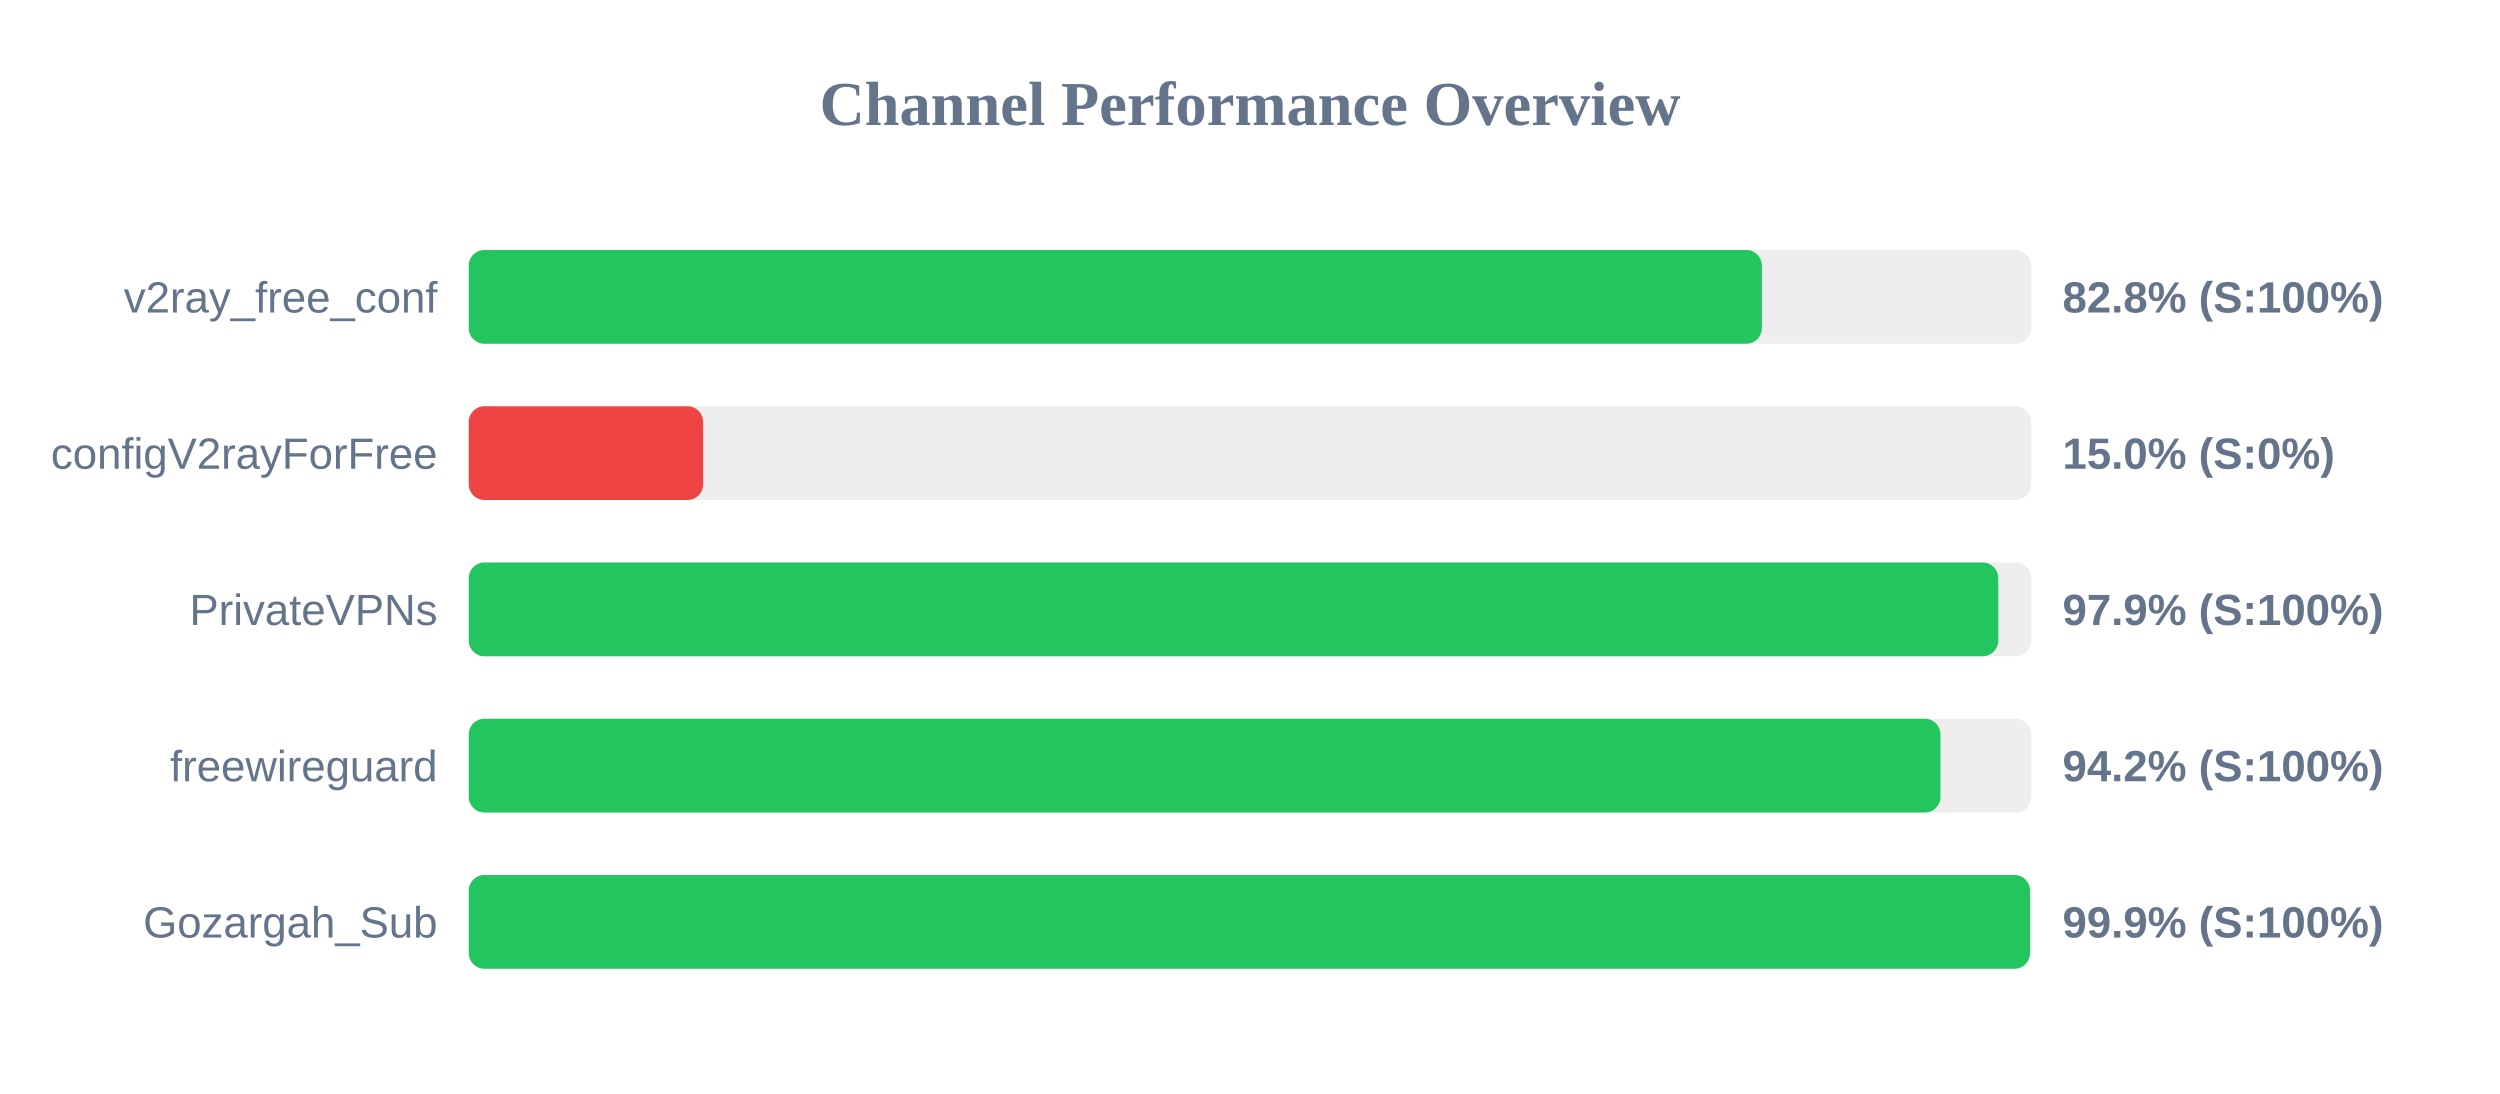
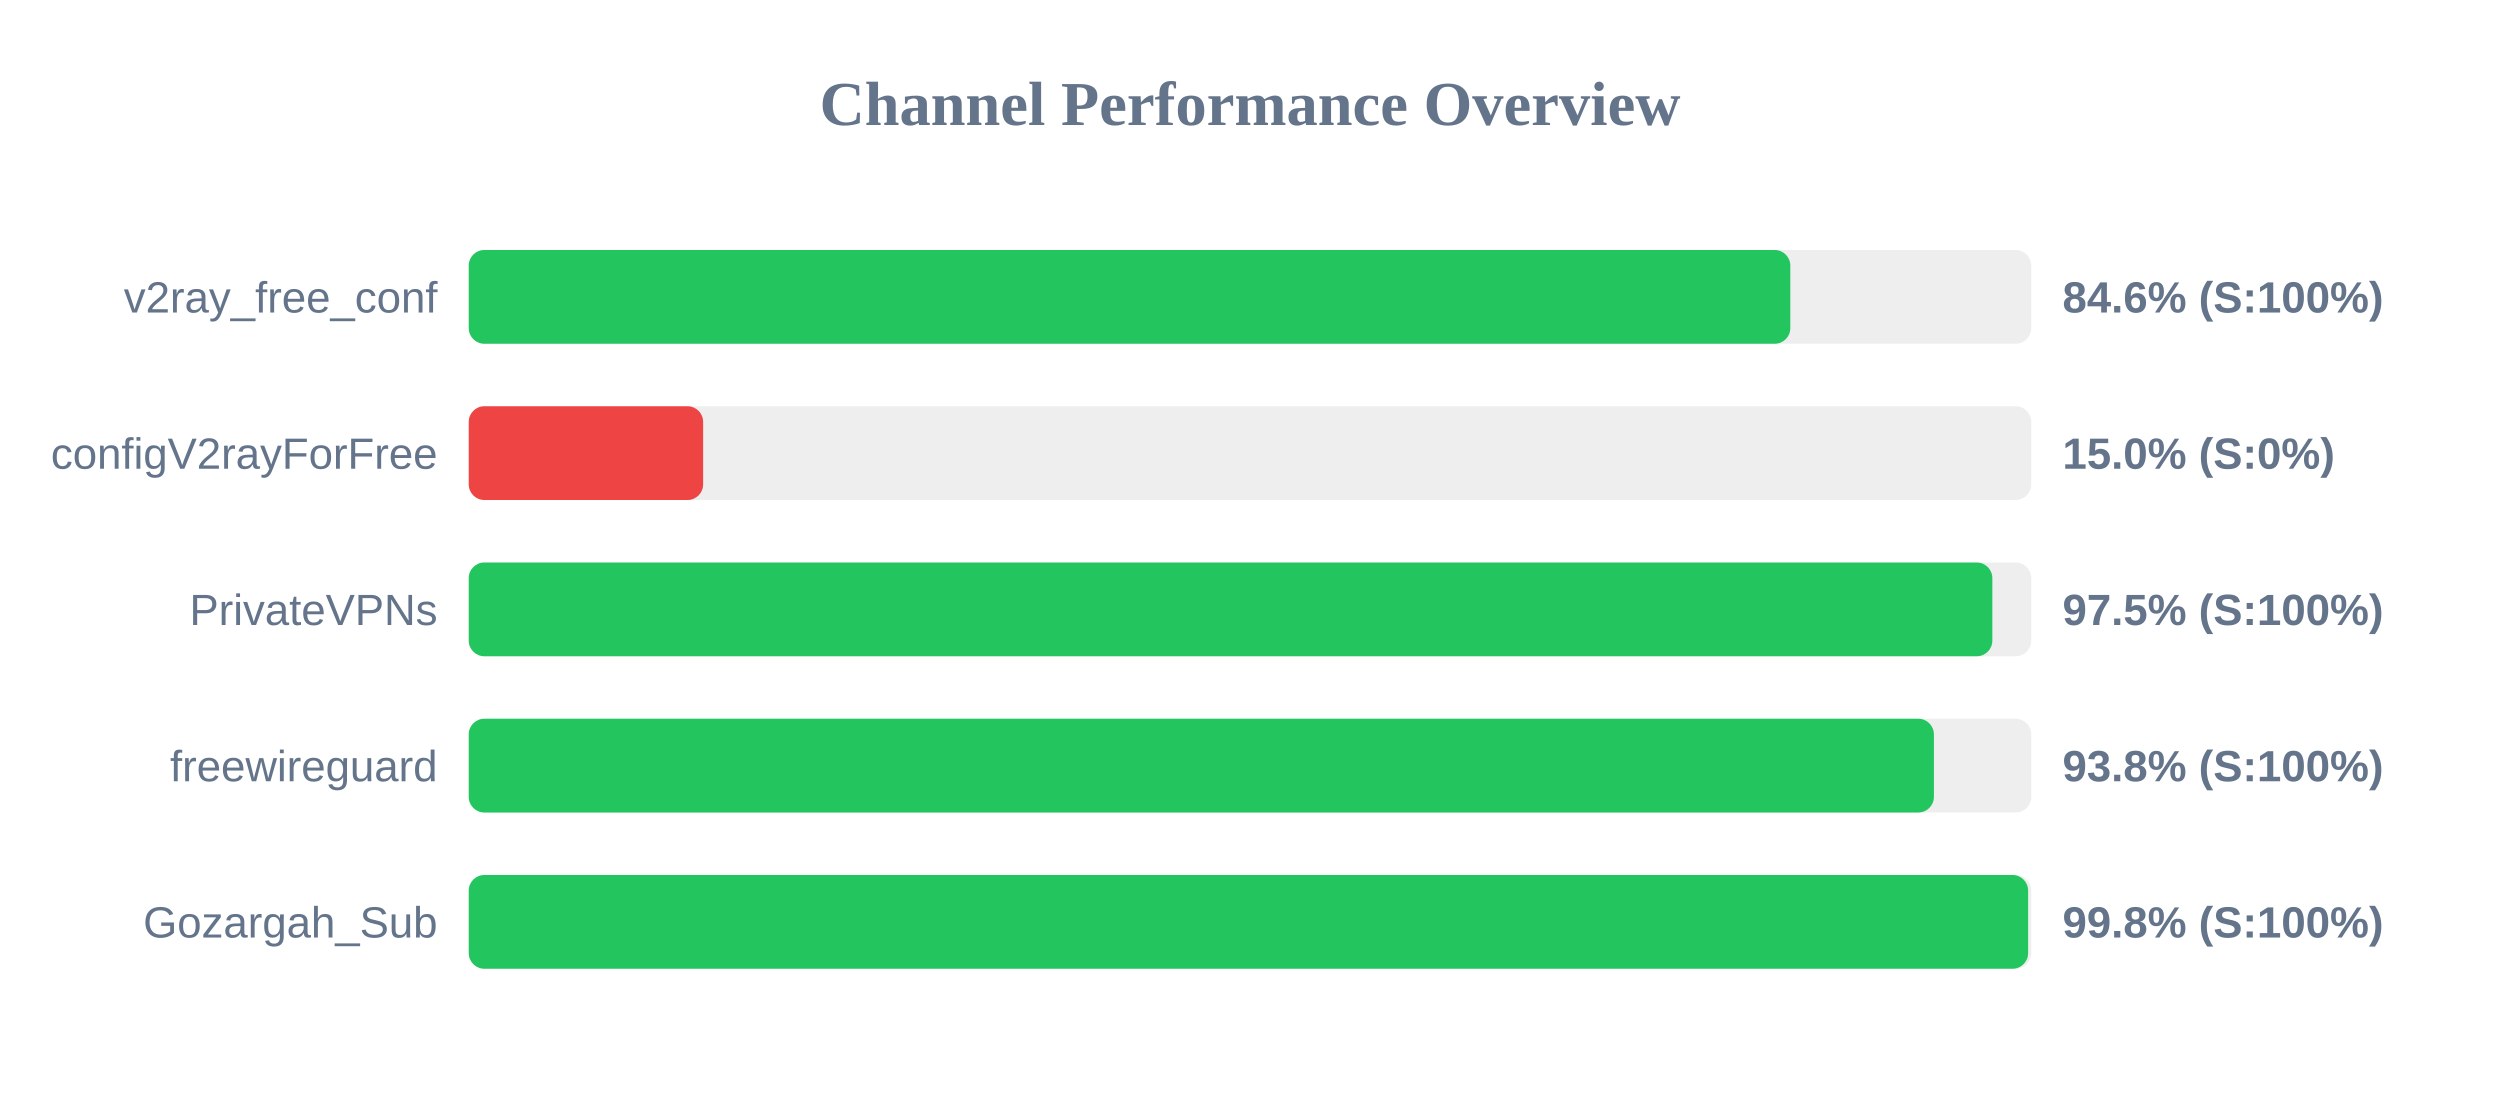
<svg xmlns="http://www.w3.org/2000/svg" width="800" height="350" version="1.1">
  <style>
        .row { font: 14px Arial; fill: #64748b; }
        .score { font: bold 14px Arial; fill: #64748b; }
    </style>
  <text x="400" y="40" text-anchor="middle" font-size="20px" font-weight="bold" fill="#64748b">Channel Performance Overview</text>
  <rect x="150" y="80" width="500" height="30" fill="#eee" rx="5" />
-   <rect x="150" y="80" width="413.8" height="30" fill="#22c55e" rx="5" />
+   <rect x="150" y="80" width="422.9" height="30" fill="#22c55e" rx="5" />
  <text x="140" y="100" text-anchor="end" class="row">v2ray_free_conf</text>
-   <text x="660" y="100" text-anchor="start" class="score">82.8% (S:100%)</text>
+   <text x="660" y="100" text-anchor="start" class="score">84.6% (S:100%)</text>
  <rect x="150" y="130" width="500" height="30" fill="#eee" rx="5" />
  <rect x="150" y="130" width="75.0" height="30" fill="#ef4444" rx="5" />
  <text x="140" y="150" text-anchor="end" class="row">configV2rayForFree</text>
  <text x="660" y="150" text-anchor="start" class="score">15.0% (S:0%)</text>
  <rect x="150" y="180" width="500" height="30" fill="#eee" rx="5" />
-   <rect x="150" y="180" width="489.45" height="30" fill="#22c55e" rx="5" />
+   <rect x="150" y="180" width="487.55" height="30" fill="#22c55e" rx="5" />
  <text x="140" y="200" text-anchor="end" class="row">PrivateVPNs</text>
-   <text x="660" y="200" text-anchor="start" class="score">97.9% (S:100%)</text>
+   <text x="660" y="200" text-anchor="start" class="score">97.5% (S:100%)</text>
  <rect x="150" y="230" width="500" height="30" fill="#eee" rx="5" />
-   <rect x="150" y="230" width="470.95" height="30" fill="#22c55e" rx="5" />
+   <rect x="150" y="230" width="468.85" height="30" fill="#22c55e" rx="5" />
  <text x="140" y="250" text-anchor="end" class="row">freewireguard</text>
-   <text x="660" y="250" text-anchor="start" class="score">94.2% (S:100%)</text>
+   <text x="660" y="250" text-anchor="start" class="score">93.8% (S:100%)</text>
  <rect x="150" y="280" width="500" height="30" fill="#eee" rx="5" />
-   <rect x="150" y="280" width="499.6" height="30" fill="#22c55e" rx="5" />
+   <rect x="150" y="280" width="499.0" height="30" fill="#22c55e" rx="5" />
  <text x="140" y="300" text-anchor="end" class="row">Gozargah_Sub</text>
-   <text x="660" y="300" text-anchor="start" class="score">99.9% (S:100%)</text>
+   <text x="660" y="300" text-anchor="start" class="score">99.8% (S:100%)</text>
</svg>
